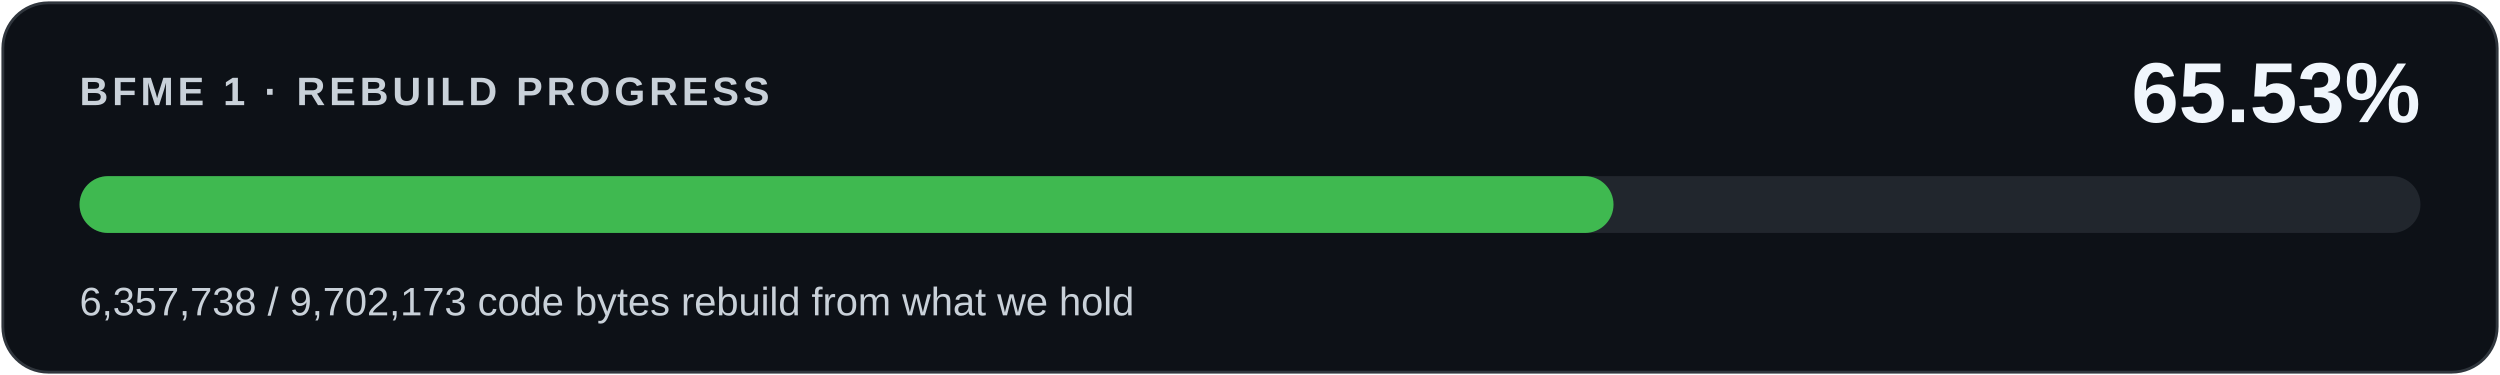
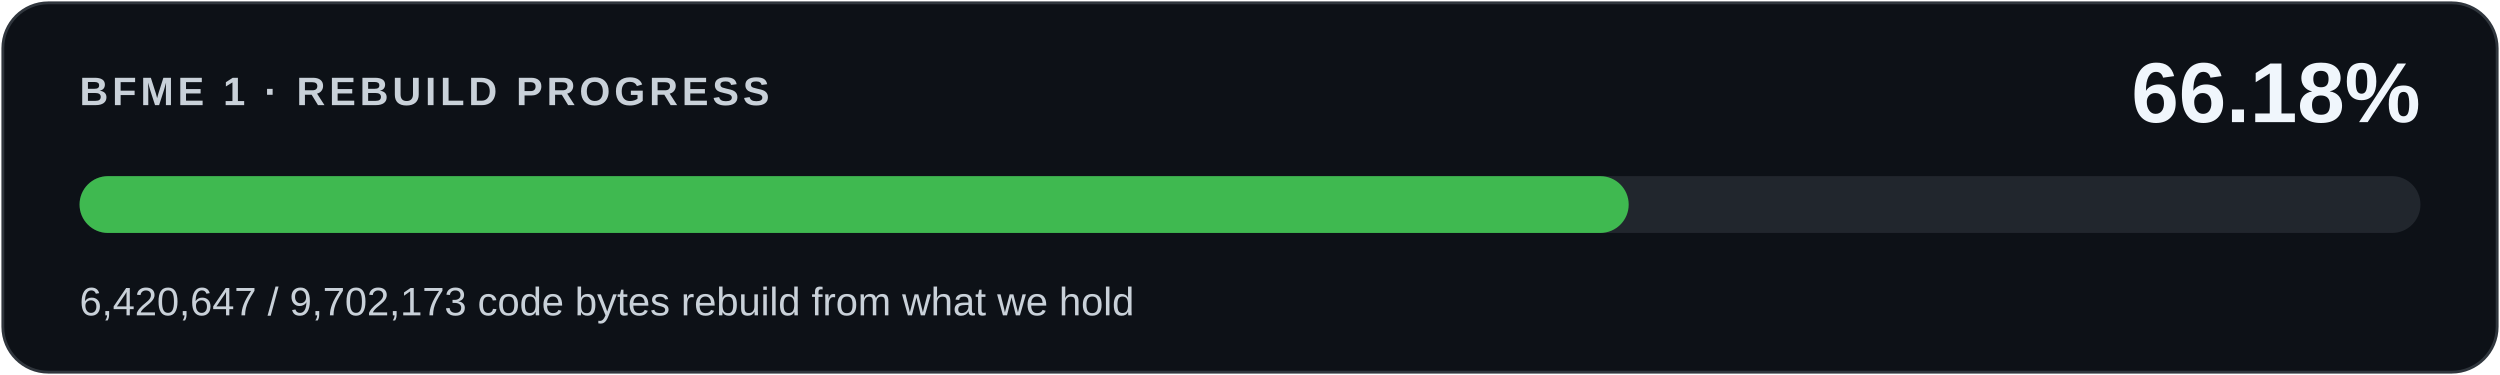
<svg xmlns="http://www.w3.org/2000/svg" width="880" height="132" viewBox="0 0 880 132" role="img" aria-labelledby="title desc">
  <rect x="1" y="1" width="878" height="130" rx="16" fill="#0d1117" stroke="#30363d" />
  <g font-family="Segoe UI,Arial,sans-serif">
    <text x="28" y="37" fill="#c9d1d9" font-size="14" font-weight="600" letter-spacing="1.4">BFME 1 · REBUILD PROGRESS</text>
-     <text x="852" y="43" fill="#f0f6fc" font-size="30" font-weight="700" text-anchor="end">65.53%</text>
+     <text x="852" y="43" fill="#f0f6fc" font-size="30" font-weight="700" text-anchor="end">66.18%</text>
    <rect x="28" y="62" width="824" height="20" rx="10" fill="#21262d" />
-     <rect x="28" y="62" width="539.959" height="20" rx="10" fill="#3fb950" />
-     <text x="28" y="111" fill="#c9d1d9" font-size="14">6,357,738 / 9,702,173 code bytes rebuild from what we hold</text>
+     <rect x="28" y="62" width="545.302" height="20" rx="10" fill="#3fb950" />
+     <text x="28" y="111" fill="#c9d1d9" font-size="14">6,420,647 / 9,702,173 code bytes rebuild from what we hold</text>
  </g>
</svg>
